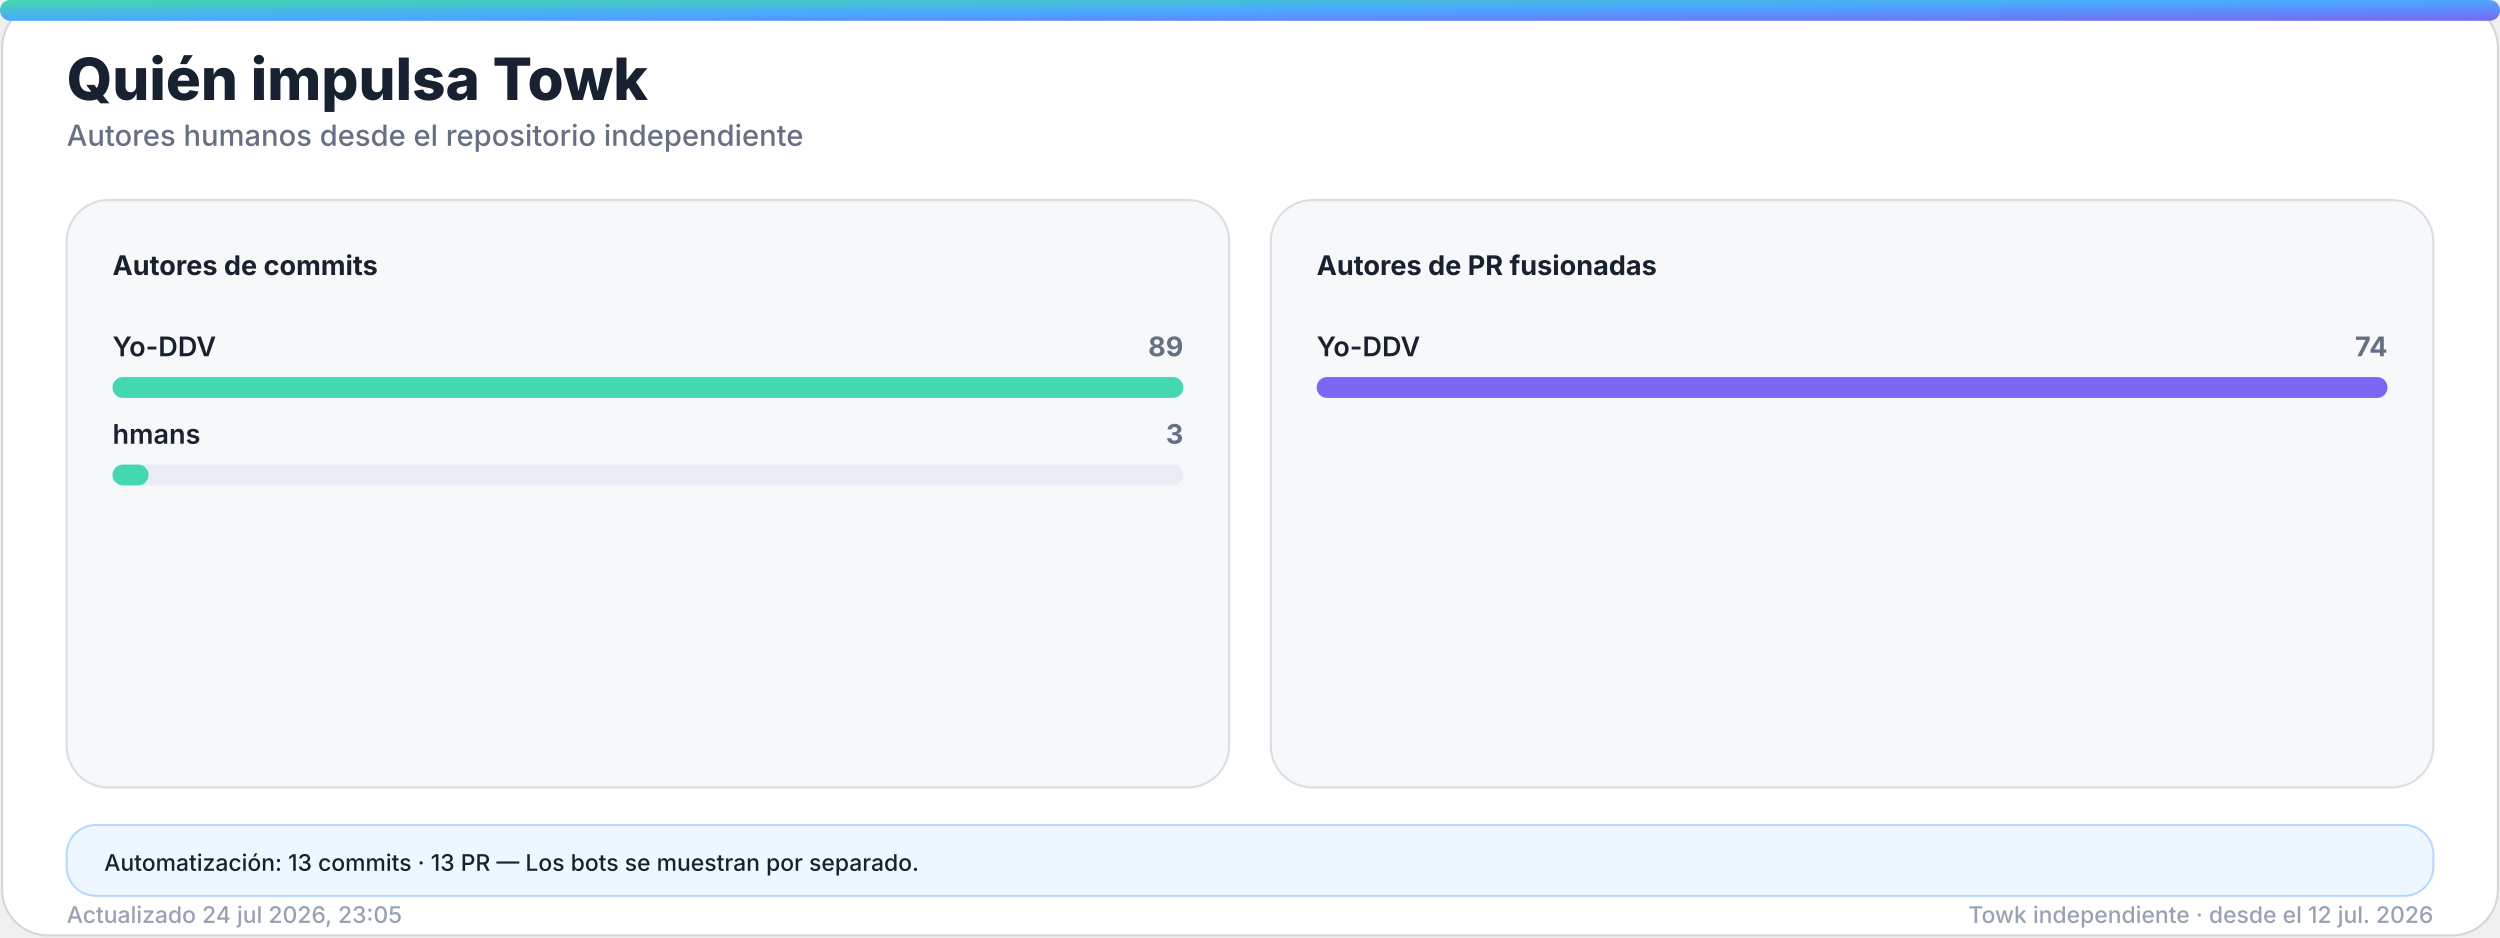
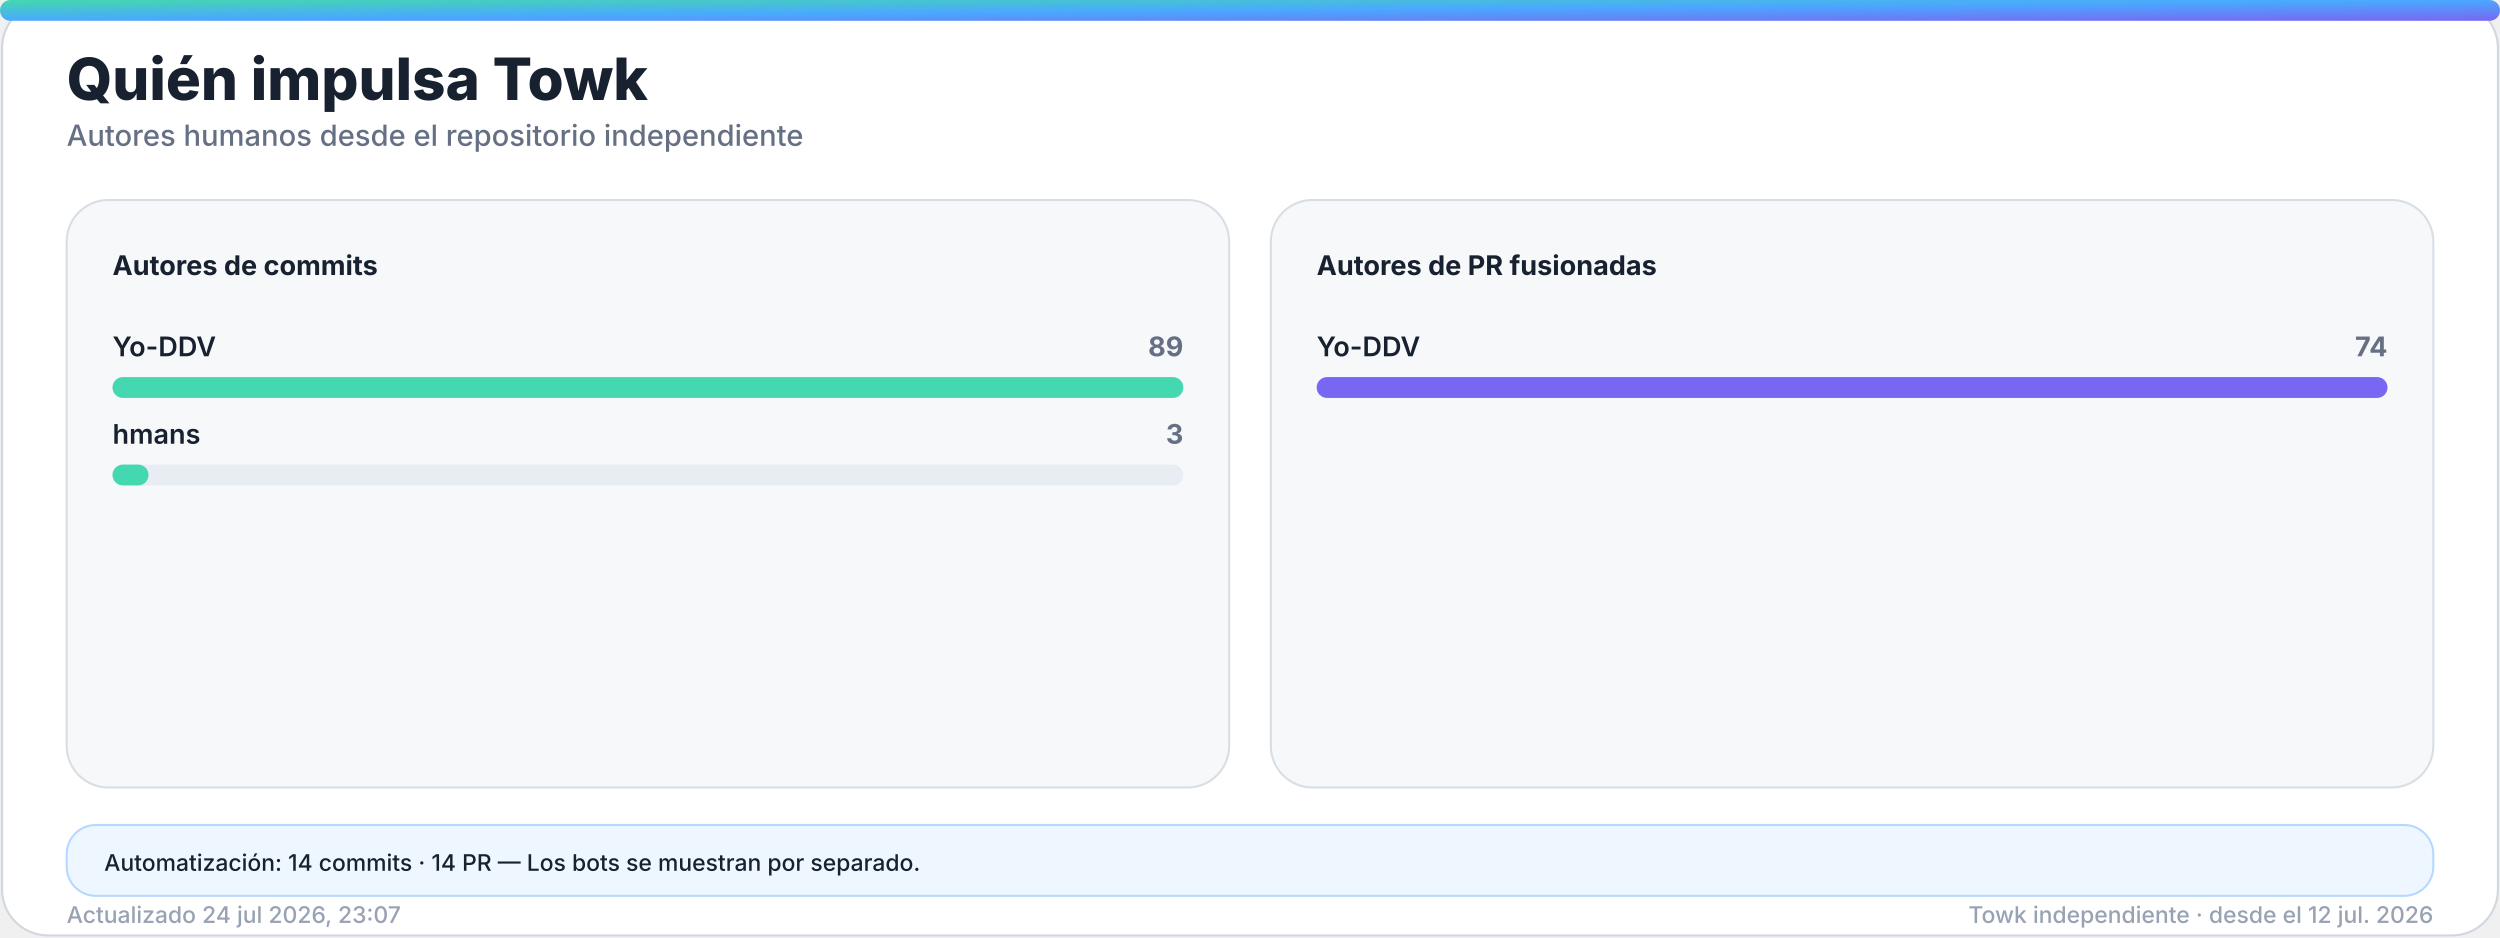
<svg xmlns="http://www.w3.org/2000/svg" width="1200" height="450" viewBox="0 0 1200 450" role="img" aria-labelledby="title desc">
  <defs>
    <linearGradient id="accent" x1="0" y1="0" x2="1" y2="1">
      <stop offset="0%" stop-color="#43d8b0" />
      <stop offset="50%" stop-color="#4aa8ff" />
      <stop offset="100%" stop-color="#7867f2" />
    </linearGradient>
    <linearGradient id="accent-soft" x1="0" y1="0" x2="1" y2="1">
      <stop offset="0%" stop-color="#43d8b0" stop-opacity="0.24" />
      <stop offset="100%" stop-color="#7867f2" stop-opacity="0.18" />
    </linearGradient>
    <filter id="glow" x="-30%" y="-30%" width="160%" height="160%">
      <feGaussianBlur stdDeviation="18" />
    </filter>
  </defs>
  <style>
    .bg { fill: #ffffff; stroke: #d0d7de; }
    .panel { fill: #f6f8fa; stroke: #d8dee4; }
    .panel-strong { fill: #eef7ff; stroke: #b6d8ff; }
    .ink { fill: #18212f; }
    .muted { fill: #667085; }
    .faint { fill: #98a2b3; }
    .grid { stroke: #dfe5ec; }
    .track { fill: #e7edf3; }
    .title { font: 800 28px -apple-system, BlinkMacSystemFont, "Segoe UI", sans-serif; }
    .subtitle { font: 500 14px -apple-system, BlinkMacSystemFont, "Segoe UI", sans-serif; }
    .kpi { font: 800 32px -apple-system, BlinkMacSystemFont, "Segoe UI", sans-serif; }
    .label { font: 650 13px -apple-system, BlinkMacSystemFont, "Segoe UI", sans-serif; }
    .small { font: 500 11px -apple-system, BlinkMacSystemFont, "Segoe UI", sans-serif; }
    .body { font: 600 13px -apple-system, BlinkMacSystemFont, "Segoe UI", sans-serif; }
    .hero-eyebrow { font: 800 14px -apple-system, BlinkMacSystemFont, "Segoe UI", sans-serif; letter-spacing: 2px; }
    .hero-title { font: 850 48px -apple-system, BlinkMacSystemFont, "Segoe UI", sans-serif; }
    .hero-subtitle { font: 550 19px -apple-system, BlinkMacSystemFont, "Segoe UI", sans-serif; }
    .chip { font: 700 12px -apple-system, BlinkMacSystemFont, "Segoe UI", sans-serif; }
    @media (prefers-color-scheme: dark) {
      .bg { fill: #0d1117; stroke: #30363d; }
      .panel { fill: #161b22; stroke: #30363d; }
      .panel-strong { fill: #10263a; stroke: #244d70; }
      .ink { fill: #f0f6fc; }
      .muted { fill: #a7b0bc; }
      .faint { fill: #7d8590; }
      .grid { stroke: #30363d; }
      .track { fill: #27313d; }
    }
  </style>
  <rect class="bg" x="1" y="1" width="1198" height="448" rx="22" />
  <rect x="0" y="0" width="1200" height="10" rx="5" fill="url(#accent)" />
  <text class="title ink" x="32" y="48">Quién impulsa Towk</text>
  <text class="subtitle muted" x="32" y="70">Autores humanos desde el repositorio independiente</text>
  <g>
    <rect class="panel" x="32" y="96" width="558" height="282" rx="20" />
    <text class="label ink" x="54" y="132">Autores de commits</text>
    <g>
      <text class="body ink" x="54" y="171">Yo-DDV</text>
      <text class="label muted" x="568" y="171" text-anchor="end">89</text>
      <rect class="track" x="54" y="181" width="514" height="10" rx="5" />
      <rect x="54" y="181" width="514.0" height="10" rx="5" fill="#43d8b0" />
    </g>
    <g>
      <text class="body ink" x="54" y="213">hmans</text>
      <text class="label muted" x="568" y="213" text-anchor="end">3</text>
      <rect class="track" x="54" y="223" width="514" height="10" rx="5" />
      <rect x="54" y="223" width="17.3" height="10" rx="5" fill="#43d8b0" />
    </g>
  </g>
  <g>
    <rect class="panel" x="610" y="96" width="558" height="282" rx="20" />
    <text class="label ink" x="632" y="132">Autores de PR fusionadas</text>
    <g>
      <text class="body ink" x="632" y="171">Yo-DDV</text>
      <text class="label muted" x="1146" y="171" text-anchor="end">74</text>
      <rect class="track" x="632" y="181" width="514" height="10" rx="5" />
      <rect x="632" y="181" width="514.0" height="10" rx="5" fill="#7867f2" />
    </g>
  </g>
  <g>
    <rect class="panel-strong" x="32" y="396" width="1136" height="34" rx="14" />
-     <text class="small ink" x="50" y="418">Automatización: 13 commits · 13 PR — Los bots se muestran por separado.</text>
+     <text class="small ink" x="50" y="418">Automatización: 14 commits · 14 PR — Los bots se muestran por separado.</text>
  </g>
-   <text class="small faint" x="32" y="443">Actualizado 24 jul 2026, 23:05</text>
+   <text class="small faint" x="32" y="443">Actualizado 24 jul 2026, 23:07</text>
  <text class="small faint" x="1168" y="443" text-anchor="end">Towk independiente · desde el 12 jul. 2026</text>
</svg>
